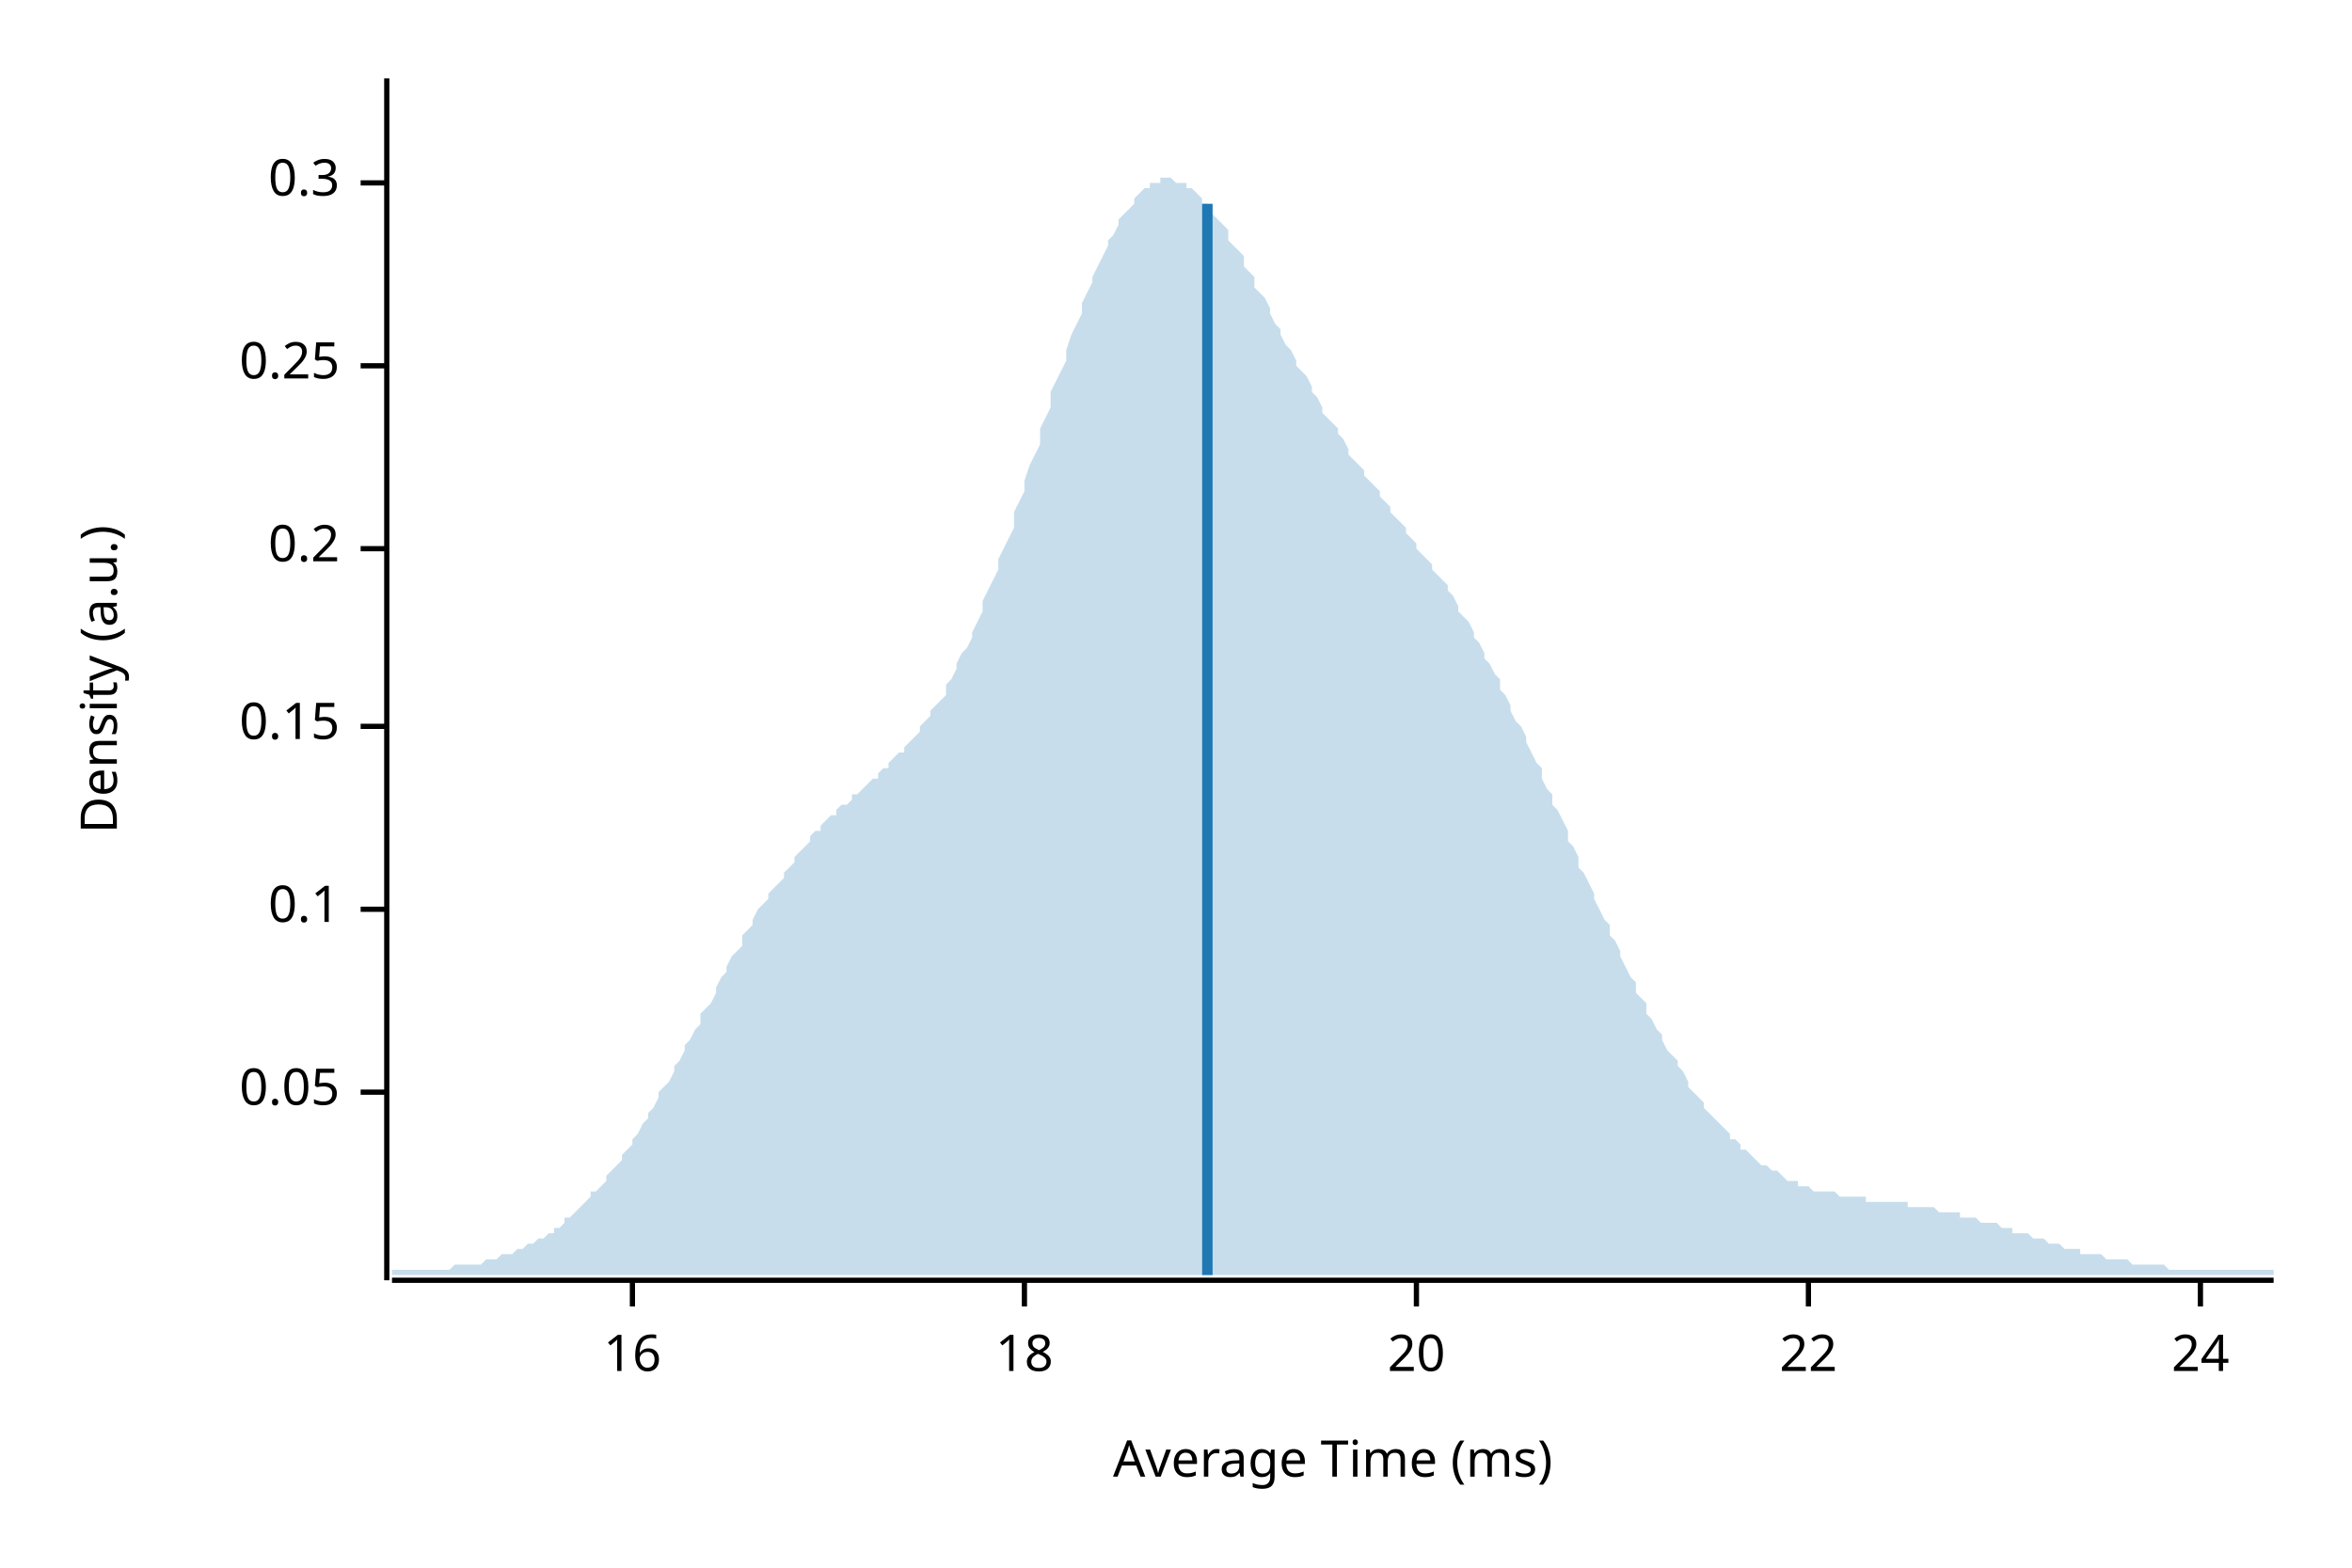
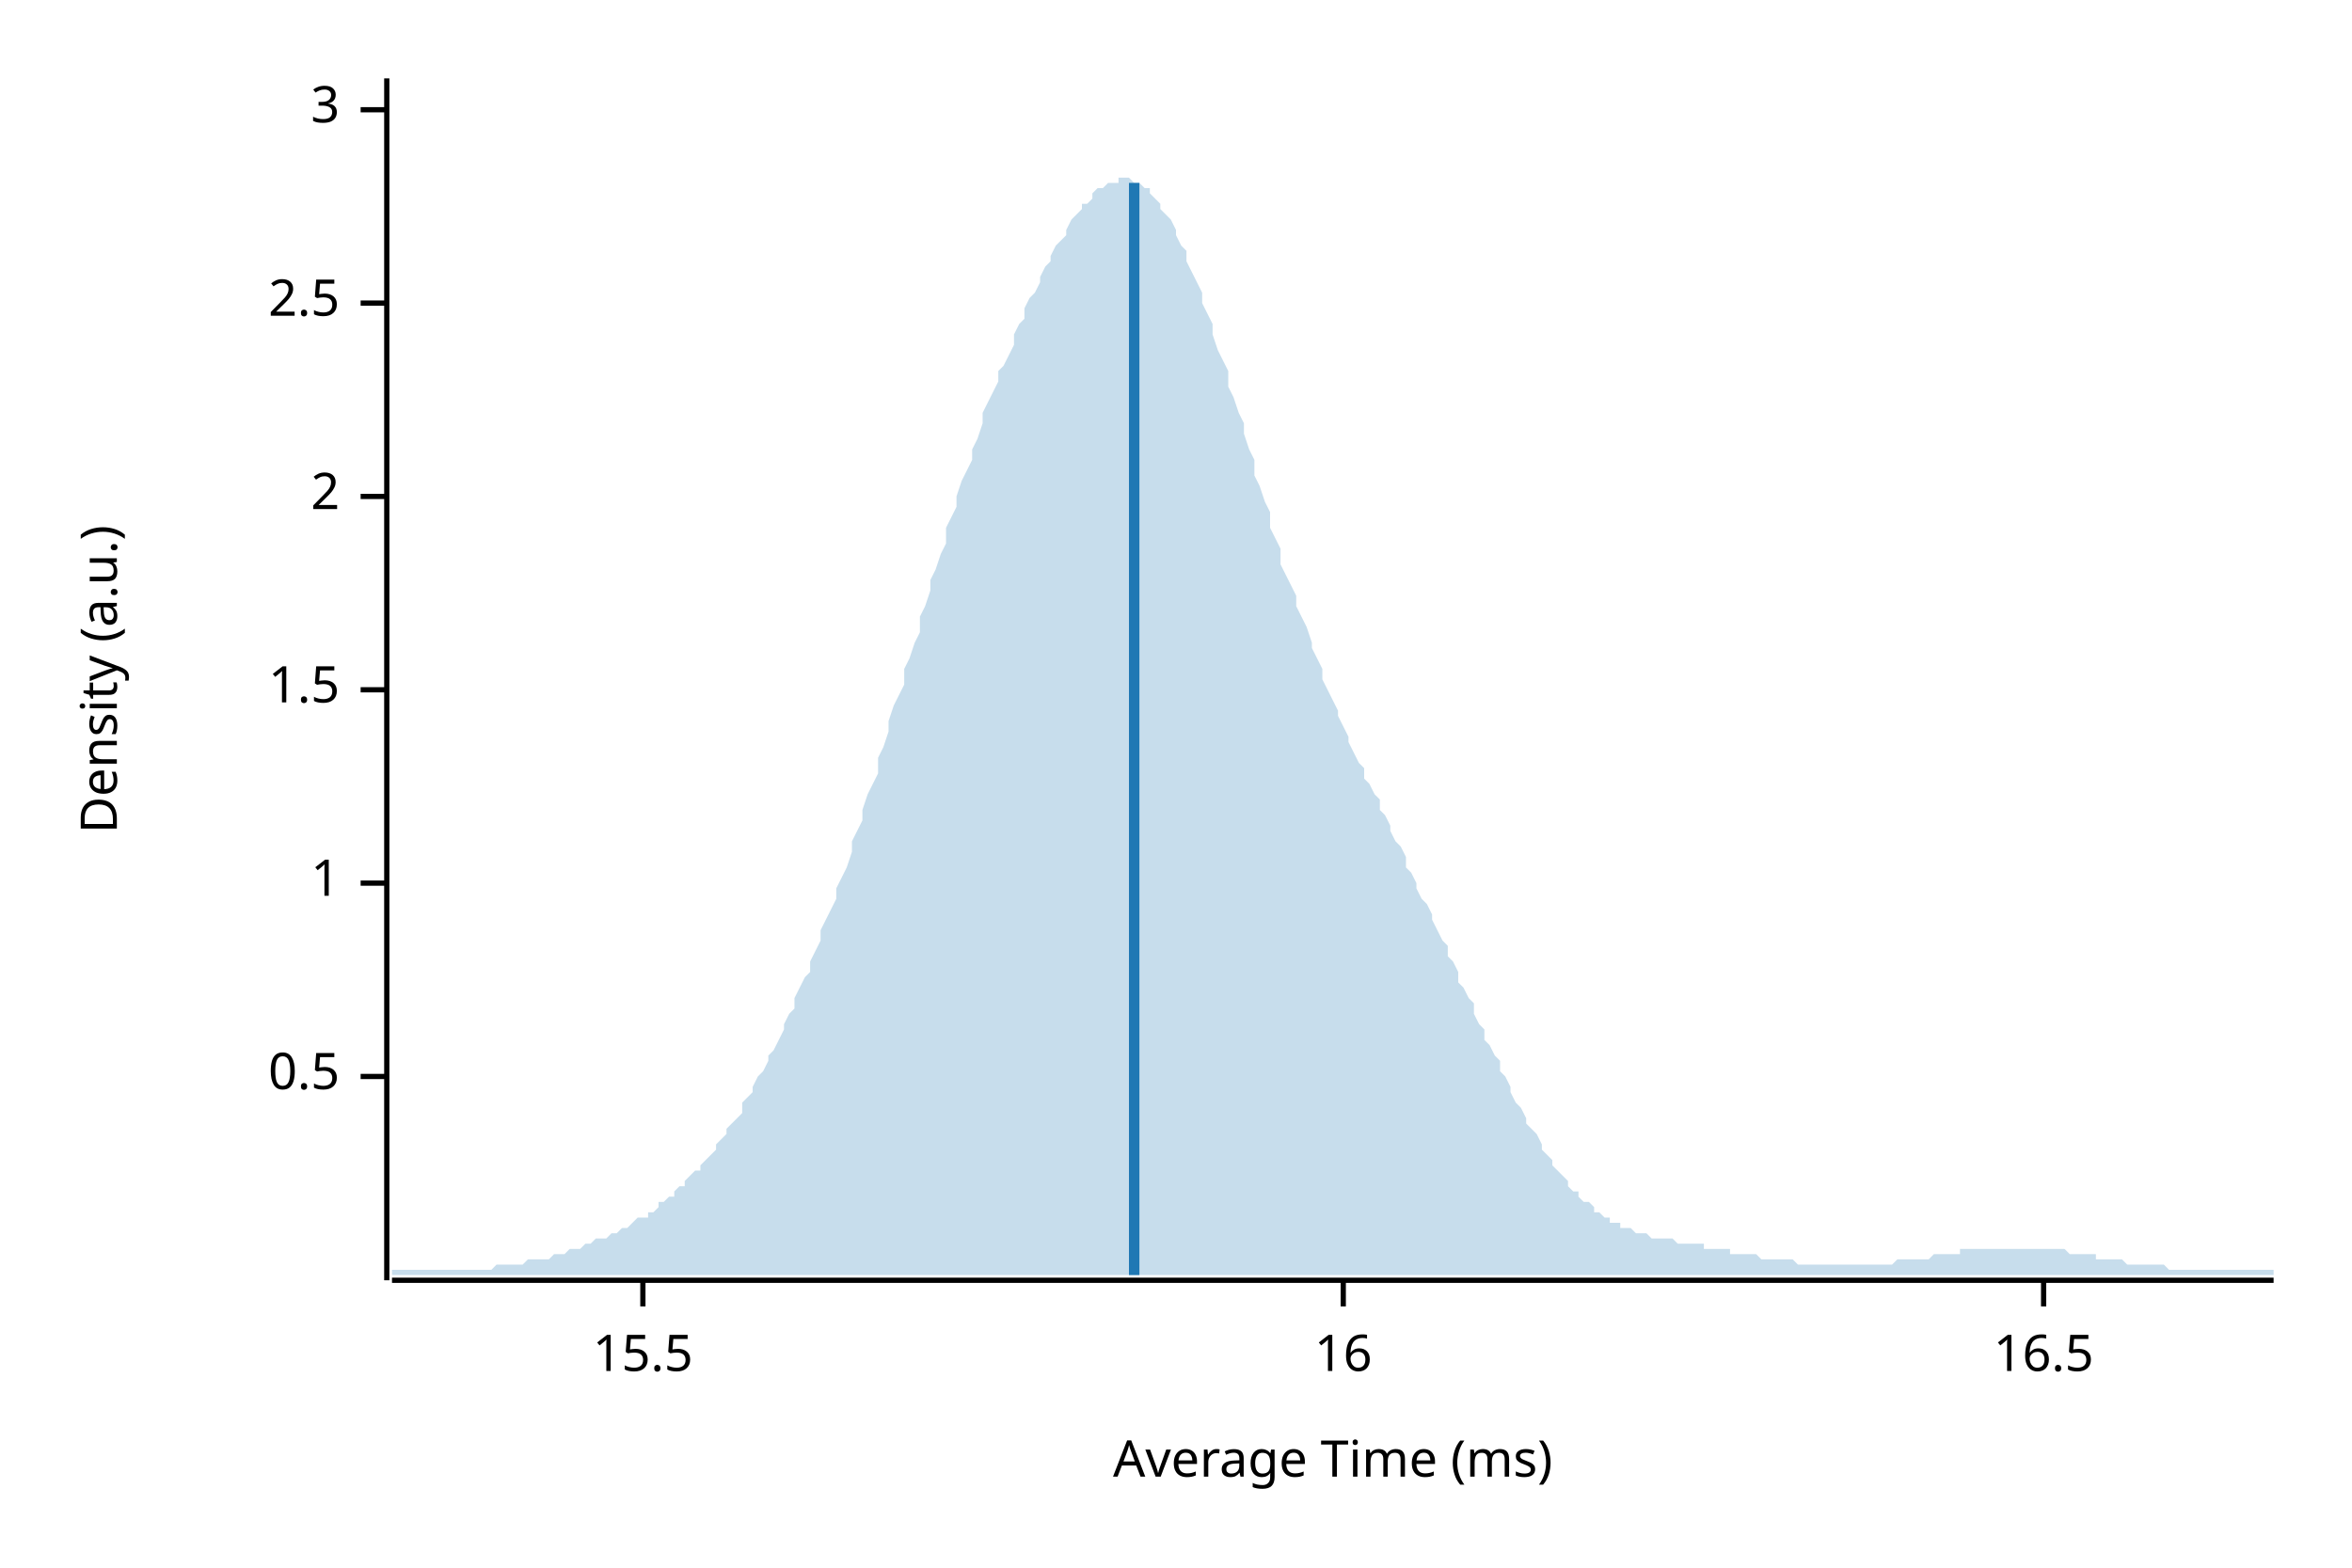
<svg xmlns="http://www.w3.org/2000/svg" width="450" height="300" viewBox="0 0 450 300">
  <text x="15" y="130" dy="0.76em" text-anchor="middle" font-family="sans-serif" font-size="9.677" opacity="1" fill="#000000" transform="rotate(270, 15, 130)">
Density (a.u.)
</text>
  <text x="255" y="285" dy="-0.5ex" text-anchor="middle" font-family="sans-serif" font-size="9.677" opacity="1" fill="#000000">
Average Time (ms)
</text>
  <polyline fill="none" opacity="1" stroke="#000000" stroke-width="1" points="74,15 74,245 " />
-   <text x="65" y="209" dy="0.5ex" text-anchor="end" font-family="sans-serif" font-size="9.677" opacity="1" fill="#000000">
- 0.05
+   <text x="65" y="206" dy="0.5ex" text-anchor="end" font-family="sans-serif" font-size="9.677" opacity="1" fill="#000000">
+ 0.5
</text>
-   <polyline fill="none" opacity="1" stroke="#000000" stroke-width="1" points="69,209 74,209 " />
-   <text x="65" y="174" dy="0.5ex" text-anchor="end" font-family="sans-serif" font-size="9.677" opacity="1" fill="#000000">
- 0.1
+   <polyline fill="none" opacity="1" stroke="#000000" stroke-width="1" points="69,206 74,206 " />
+   <text x="65" y="169" dy="0.5ex" text-anchor="end" font-family="sans-serif" font-size="9.677" opacity="1" fill="#000000">
+ 1
</text>
-   <polyline fill="none" opacity="1" stroke="#000000" stroke-width="1" points="69,174 74,174 " />
-   <text x="65" y="139" dy="0.5ex" text-anchor="end" font-family="sans-serif" font-size="9.677" opacity="1" fill="#000000">
- 0.15
+   <polyline fill="none" opacity="1" stroke="#000000" stroke-width="1" points="69,169 74,169 " />
+   <text x="65" y="132" dy="0.5ex" text-anchor="end" font-family="sans-serif" font-size="9.677" opacity="1" fill="#000000">
+ 1.5
</text>
-   <polyline fill="none" opacity="1" stroke="#000000" stroke-width="1" points="69,139 74,139 " />
-   <text x="65" y="105" dy="0.5ex" text-anchor="end" font-family="sans-serif" font-size="9.677" opacity="1" fill="#000000">
- 0.2
+   <polyline fill="none" opacity="1" stroke="#000000" stroke-width="1" points="69,132 74,132 " />
+   <text x="65" y="95" dy="0.5ex" text-anchor="end" font-family="sans-serif" font-size="9.677" opacity="1" fill="#000000">
+ 2
</text>
-   <polyline fill="none" opacity="1" stroke="#000000" stroke-width="1" points="69,105 74,105 " />
-   <text x="65" y="70" dy="0.5ex" text-anchor="end" font-family="sans-serif" font-size="9.677" opacity="1" fill="#000000">
- 0.25
+   <polyline fill="none" opacity="1" stroke="#000000" stroke-width="1" points="69,95 74,95 " />
+   <text x="65" y="58" dy="0.5ex" text-anchor="end" font-family="sans-serif" font-size="9.677" opacity="1" fill="#000000">
+ 2.5
</text>
-   <polyline fill="none" opacity="1" stroke="#000000" stroke-width="1" points="69,70 74,70 " />
-   <text x="65" y="35" dy="0.5ex" text-anchor="end" font-family="sans-serif" font-size="9.677" opacity="1" fill="#000000">
- 0.3
+   <polyline fill="none" opacity="1" stroke="#000000" stroke-width="1" points="69,58 74,58 " />
+   <text x="65" y="21" dy="0.5ex" text-anchor="end" font-family="sans-serif" font-size="9.677" opacity="1" fill="#000000">
+ 3
</text>
-   <polyline fill="none" opacity="1" stroke="#000000" stroke-width="1" points="69,35 74,35 " />
+   <polyline fill="none" opacity="1" stroke="#000000" stroke-width="1" points="69,21 74,21 " />
  <polyline fill="none" opacity="1" stroke="#000000" stroke-width="1" points="75,245 435,245 " />
-   <text x="121" y="255" dy="0.76em" text-anchor="middle" font-family="sans-serif" font-size="9.677" opacity="1" fill="#000000">
+   <text x="123" y="255" dy="0.76em" text-anchor="middle" font-family="sans-serif" font-size="9.677" opacity="1" fill="#000000">
+ 15.5
+ </text>
+   <polyline fill="none" opacity="1" stroke="#000000" stroke-width="1" points="123,245 123,250 " />
+   <text x="257" y="255" dy="0.76em" text-anchor="middle" font-family="sans-serif" font-size="9.677" opacity="1" fill="#000000">
16
</text>
-   <polyline fill="none" opacity="1" stroke="#000000" stroke-width="1" points="121,245 121,250 " />
-   <text x="196" y="255" dy="0.76em" text-anchor="middle" font-family="sans-serif" font-size="9.677" opacity="1" fill="#000000">
- 18
+   <polyline fill="none" opacity="1" stroke="#000000" stroke-width="1" points="257,245 257,250 " />
+   <text x="391" y="255" dy="0.76em" text-anchor="middle" font-family="sans-serif" font-size="9.677" opacity="1" fill="#000000">
+ 16.5
</text>
-   <polyline fill="none" opacity="1" stroke="#000000" stroke-width="1" points="196,245 196,250 " />
-   <text x="271" y="255" dy="0.76em" text-anchor="middle" font-family="sans-serif" font-size="9.677" opacity="1" fill="#000000">
- 20
- </text>
-   <polyline fill="none" opacity="1" stroke="#000000" stroke-width="1" points="271,245 271,250 " />
-   <text x="346" y="255" dy="0.76em" text-anchor="middle" font-family="sans-serif" font-size="9.677" opacity="1" fill="#000000">
- 22
- </text>
-   <polyline fill="none" opacity="1" stroke="#000000" stroke-width="1" points="346,245 346,250 " />
-   <text x="421" y="255" dy="0.76em" text-anchor="middle" font-family="sans-serif" font-size="9.677" opacity="1" fill="#000000">
- 24
- </text>
-   <polyline fill="none" opacity="1" stroke="#000000" stroke-width="1" points="421,245 421,250 " />
-   <polygon opacity="0.25" fill="#1F78B4" points="75,243 75,243 76,243 77,243 77,243 78,243 79,243 80,243 80,243 81,243 82,243 82,243 83,243 84,243 85,243 85,243 86,243 87,242 87,242 88,242 89,242 90,242 90,242 91,242 92,242 93,241 93,241 94,241 95,241 95,241 96,240 97,240 98,240 98,240 99,239 100,239 100,239 101,238 102,238 103,237 103,237 104,237 105,236 106,236 106,235 107,235 108,234 108,233 109,233 110,232 111,231 111,231 112,230 113,229 113,228 114,228 115,227 116,226 116,225 117,224 118,223 119,222 119,221 120,220 121,219 121,218 122,217 123,215 124,214 124,213 125,212 126,210 126,209 127,208 128,207 129,205 129,204 130,203 131,201 131,200 132,199 133,197 134,196 134,194 135,193 136,192 137,190 137,189 138,187 139,186 139,185 140,183 141,182 142,181 142,179 143,178 144,177 144,176 145,174 146,173 147,172 147,171 148,170 149,169 150,168 150,167 151,166 152,165 152,164 153,163 154,162 155,161 155,160 156,159 157,159 157,158 158,157 159,156 160,156 160,155 161,154 162,154 163,153 163,152 164,152 165,151 165,151 166,150 167,149 168,149 168,148 169,147 170,147 170,146 171,145 172,144 173,144 173,143 174,142 175,141 176,140 176,139 177,138 178,137 178,136 179,135 180,134 181,133 181,131 182,130 183,128 183,127 184,125 185,124 186,122 186,121 187,119 188,117 188,115 189,113 190,111 191,109 191,107 192,105 193,103 194,101 194,98 195,96 196,94 196,92 197,89 198,87 199,85 199,82 200,80 201,78 201,75 202,73 203,71 204,69 204,67 205,64 206,62 207,60 207,58 208,56 209,54 209,53 210,51 211,49 212,47 212,46 213,45 214,43 214,42 215,41 216,40 217,39 217,38 218,37 219,36 220,36 220,35 221,35 222,35 222,34 223,34 224,34 225,35 225,35 226,35 227,35 227,36 228,36 229,37 230,38 230,39 231,39 232,40 232,41 233,42 234,43 235,44 235,46 236,47 237,48 238,49 238,51 239,52 240,53 240,55 241,56 242,57 243,59 243,60 244,62 245,63 245,64 246,66 247,67 248,69 248,70 249,71 250,72 251,74 251,75 252,76 253,78 253,79 254,80 255,81 256,82 256,83 257,84 258,86 258,87 259,88 260,89 261,90 261,91 262,92 263,93 264,94 264,95 265,96 266,97 266,98 267,99 268,100 269,101 269,102 270,103 271,104 271,105 272,106 273,107 274,108 274,109 275,110 276,111 277,112 277,113 278,114 279,116 279,117 280,118 281,119 282,121 282,122 283,123 284,125 284,126 285,127 286,129 287,130 287,132 288,133 289,135 289,136 290,138 291,139 292,141 292,142 293,144 294,146 295,147 295,149 296,151 297,152 297,154 298,155 299,157 300,159 300,161 301,162 302,164 302,166 303,167 304,169 305,171 305,172 306,174 307,176 308,177 308,179 309,180 310,182 310,183 311,185 312,187 313,188 313,190 314,191 315,192 315,194 316,195 317,197 318,198 318,199 319,201 320,202 321,203 321,204 322,205 323,207 323,208 324,209 325,210 326,211 326,212 327,213 328,214 328,214 329,215 330,216 331,217 331,218 332,218 333,219 333,220 334,220 335,221 336,222 336,222 337,223 338,223 339,224 339,224 340,224 341,225 341,225 342,226 343,226 344,226 344,227 345,227 346,227 346,227 347,228 348,228 349,228 349,228 350,228 351,228 352,229 352,229 353,229 354,229 354,229 355,229 356,229 357,229 357,230 358,230 359,230 359,230 360,230 361,230 362,230 362,230 363,230 364,230 365,230 365,231 366,231 367,231 367,231 368,231 369,231 370,231 370,231 371,232 372,232 372,232 373,232 374,232 375,232 375,233 376,233 377,233 378,233 378,233 379,234 380,234 380,234 381,234 382,234 383,235 383,235 384,235 385,235 385,236 386,236 387,236 388,236 388,236 389,237 390,237 390,237 391,237 392,238 393,238 393,238 394,238 395,239 396,239 396,239 397,239 398,239 398,240 399,240 400,240 401,240 401,240 402,240 403,241 403,241 404,241 405,241 406,241 406,241 407,241 408,242 409,242 409,242 410,242 411,242 411,242 412,242 413,242 414,242 414,242 415,243 416,243 416,243 417,243 418,243 419,243 419,243 420,243 421,243 422,243 422,243 423,243 424,243 424,243 425,243 426,243 427,243 427,243 428,243 429,243 429,243 430,243 431,243 432,243 432,243 433,243 434,243 435,243 435,244 75,244 " />
-   <polyline fill="none" opacity="1" stroke="#1F78B4" stroke-width="2" points="231,244 231,39 " />
+   <polyline fill="none" opacity="1" stroke="#000000" stroke-width="1" points="391,245 391,250 " />
+   <polygon opacity="0.25" fill="#1F78B4" points="75,243 75,243 76,243 77,243 77,243 78,243 79,243 80,243 80,243 81,243 82,243 82,243 83,243 84,243 85,243 85,243 86,243 87,243 87,243 88,243 89,243 90,243 90,243 91,243 92,243 93,243 93,243 94,243 95,242 95,242 96,242 97,242 98,242 98,242 99,242 100,242 100,242 101,241 102,241 103,241 103,241 104,241 105,241 106,240 106,240 107,240 108,240 108,240 109,239 110,239 111,239 111,239 112,238 113,238 113,238 114,237 115,237 116,237 116,237 117,236 118,236 119,235 119,235 120,235 121,234 121,234 122,233 123,233 124,233 124,232 125,232 126,231 126,230 127,230 128,229 129,229 129,228 130,227 131,227 131,226 132,225 133,224 134,224 134,223 135,222 136,221 137,220 137,219 138,218 139,217 139,216 140,215 141,214 142,213 142,211 143,210 144,209 144,208 145,206 146,205 147,203 147,202 148,201 149,199 150,197 150,196 151,194 152,193 152,191 153,189 154,187 155,186 155,184 156,182 157,180 157,178 158,176 159,174 160,172 160,170 161,168 162,166 163,163 163,161 164,159 165,157 165,155 166,152 167,150 168,148 168,145 169,143 170,140 170,138 171,135 172,133 173,131 173,128 174,126 175,123 176,121 176,118 177,116 178,113 178,111 179,109 180,106 181,104 181,101 182,99 183,97 183,95 184,92 185,90 186,88 186,86 187,84 188,81 188,79 189,77 190,75 191,73 191,71 192,70 193,68 194,66 194,64 195,62 196,61 196,59 197,57 198,56 199,54 199,53 200,51 201,50 201,49 202,47 203,46 204,45 204,44 205,42 206,41 207,40 207,39 208,39 209,38 209,37 210,36 211,36 212,35 212,35 213,35 214,35 214,34 215,34 216,34 217,35 217,35 218,35 219,36 220,36 220,37 221,38 222,39 222,40 223,41 224,42 225,44 225,45 226,47 227,48 227,50 228,52 229,54 230,56 230,58 231,60 232,62 232,64 233,67 234,69 235,71 235,74 236,76 237,79 238,81 238,83 239,86 240,88 240,91 241,93 242,96 243,98 243,101 244,103 245,105 245,108 246,110 247,112 248,114 248,116 249,118 250,120 251,123 251,124 252,126 253,128 253,130 254,132 255,134 256,136 256,137 257,139 258,141 258,142 259,144 260,146 261,147 261,149 262,150 263,152 264,153 264,155 265,156 266,158 266,159 267,161 268,162 269,164 269,166 270,167 271,169 271,170 272,172 273,173 274,175 274,176 275,178 276,180 277,181 277,183 278,184 279,186 279,188 280,189 281,191 282,192 282,194 283,196 284,197 284,199 285,200 286,202 287,203 287,205 288,206 289,208 289,209 290,211 291,212 292,214 292,215 293,216 294,217 295,219 295,220 296,221 297,222 297,223 298,224 299,225 300,226 300,227 301,228 302,228 302,229 303,230 304,230 305,231 305,232 306,232 307,233 308,233 308,234 309,234 310,234 310,235 311,235 312,235 313,236 313,236 314,236 315,236 315,236 316,237 317,237 318,237 318,237 319,237 320,237 321,238 321,238 322,238 323,238 323,238 324,238 325,238 326,238 326,239 327,239 328,239 328,239 329,239 330,239 331,239 331,240 332,240 333,240 333,240 334,240 335,240 336,240 336,240 337,241 338,241 339,241 339,241 340,241 341,241 341,241 342,241 343,241 344,242 344,242 345,242 346,242 346,242 347,242 348,242 349,242 349,242 350,242 351,242 352,242 352,242 353,242 354,242 354,242 355,242 356,242 357,242 357,242 358,242 359,242 359,242 360,242 361,242 362,242 362,242 363,241 364,241 365,241 365,241 366,241 367,241 367,241 368,241 369,241 370,240 370,240 371,240 372,240 372,240 373,240 374,240 375,240 375,239 376,239 377,239 378,239 378,239 379,239 380,239 380,239 381,239 382,239 383,239 383,239 384,239 385,239 385,239 386,239 387,239 388,239 388,239 389,239 390,239 390,239 391,239 392,239 393,239 393,239 394,239 395,239 396,240 396,240 397,240 398,240 398,240 399,240 400,240 401,240 401,241 402,241 403,241 403,241 404,241 405,241 406,241 406,241 407,242 408,242 409,242 409,242 410,242 411,242 411,242 412,242 413,242 414,242 414,242 415,243 416,243 416,243 417,243 418,243 419,243 419,243 420,243 421,243 422,243 422,243 423,243 424,243 424,243 425,243 426,243 427,243 427,243 428,243 429,243 429,243 430,243 431,243 432,243 432,243 433,243 434,243 435,243 435,244 75,244 " />
+   <polyline fill="none" opacity="1" stroke="#1F78B4" stroke-width="2" points="217,244 217,35 " />
</svg>
